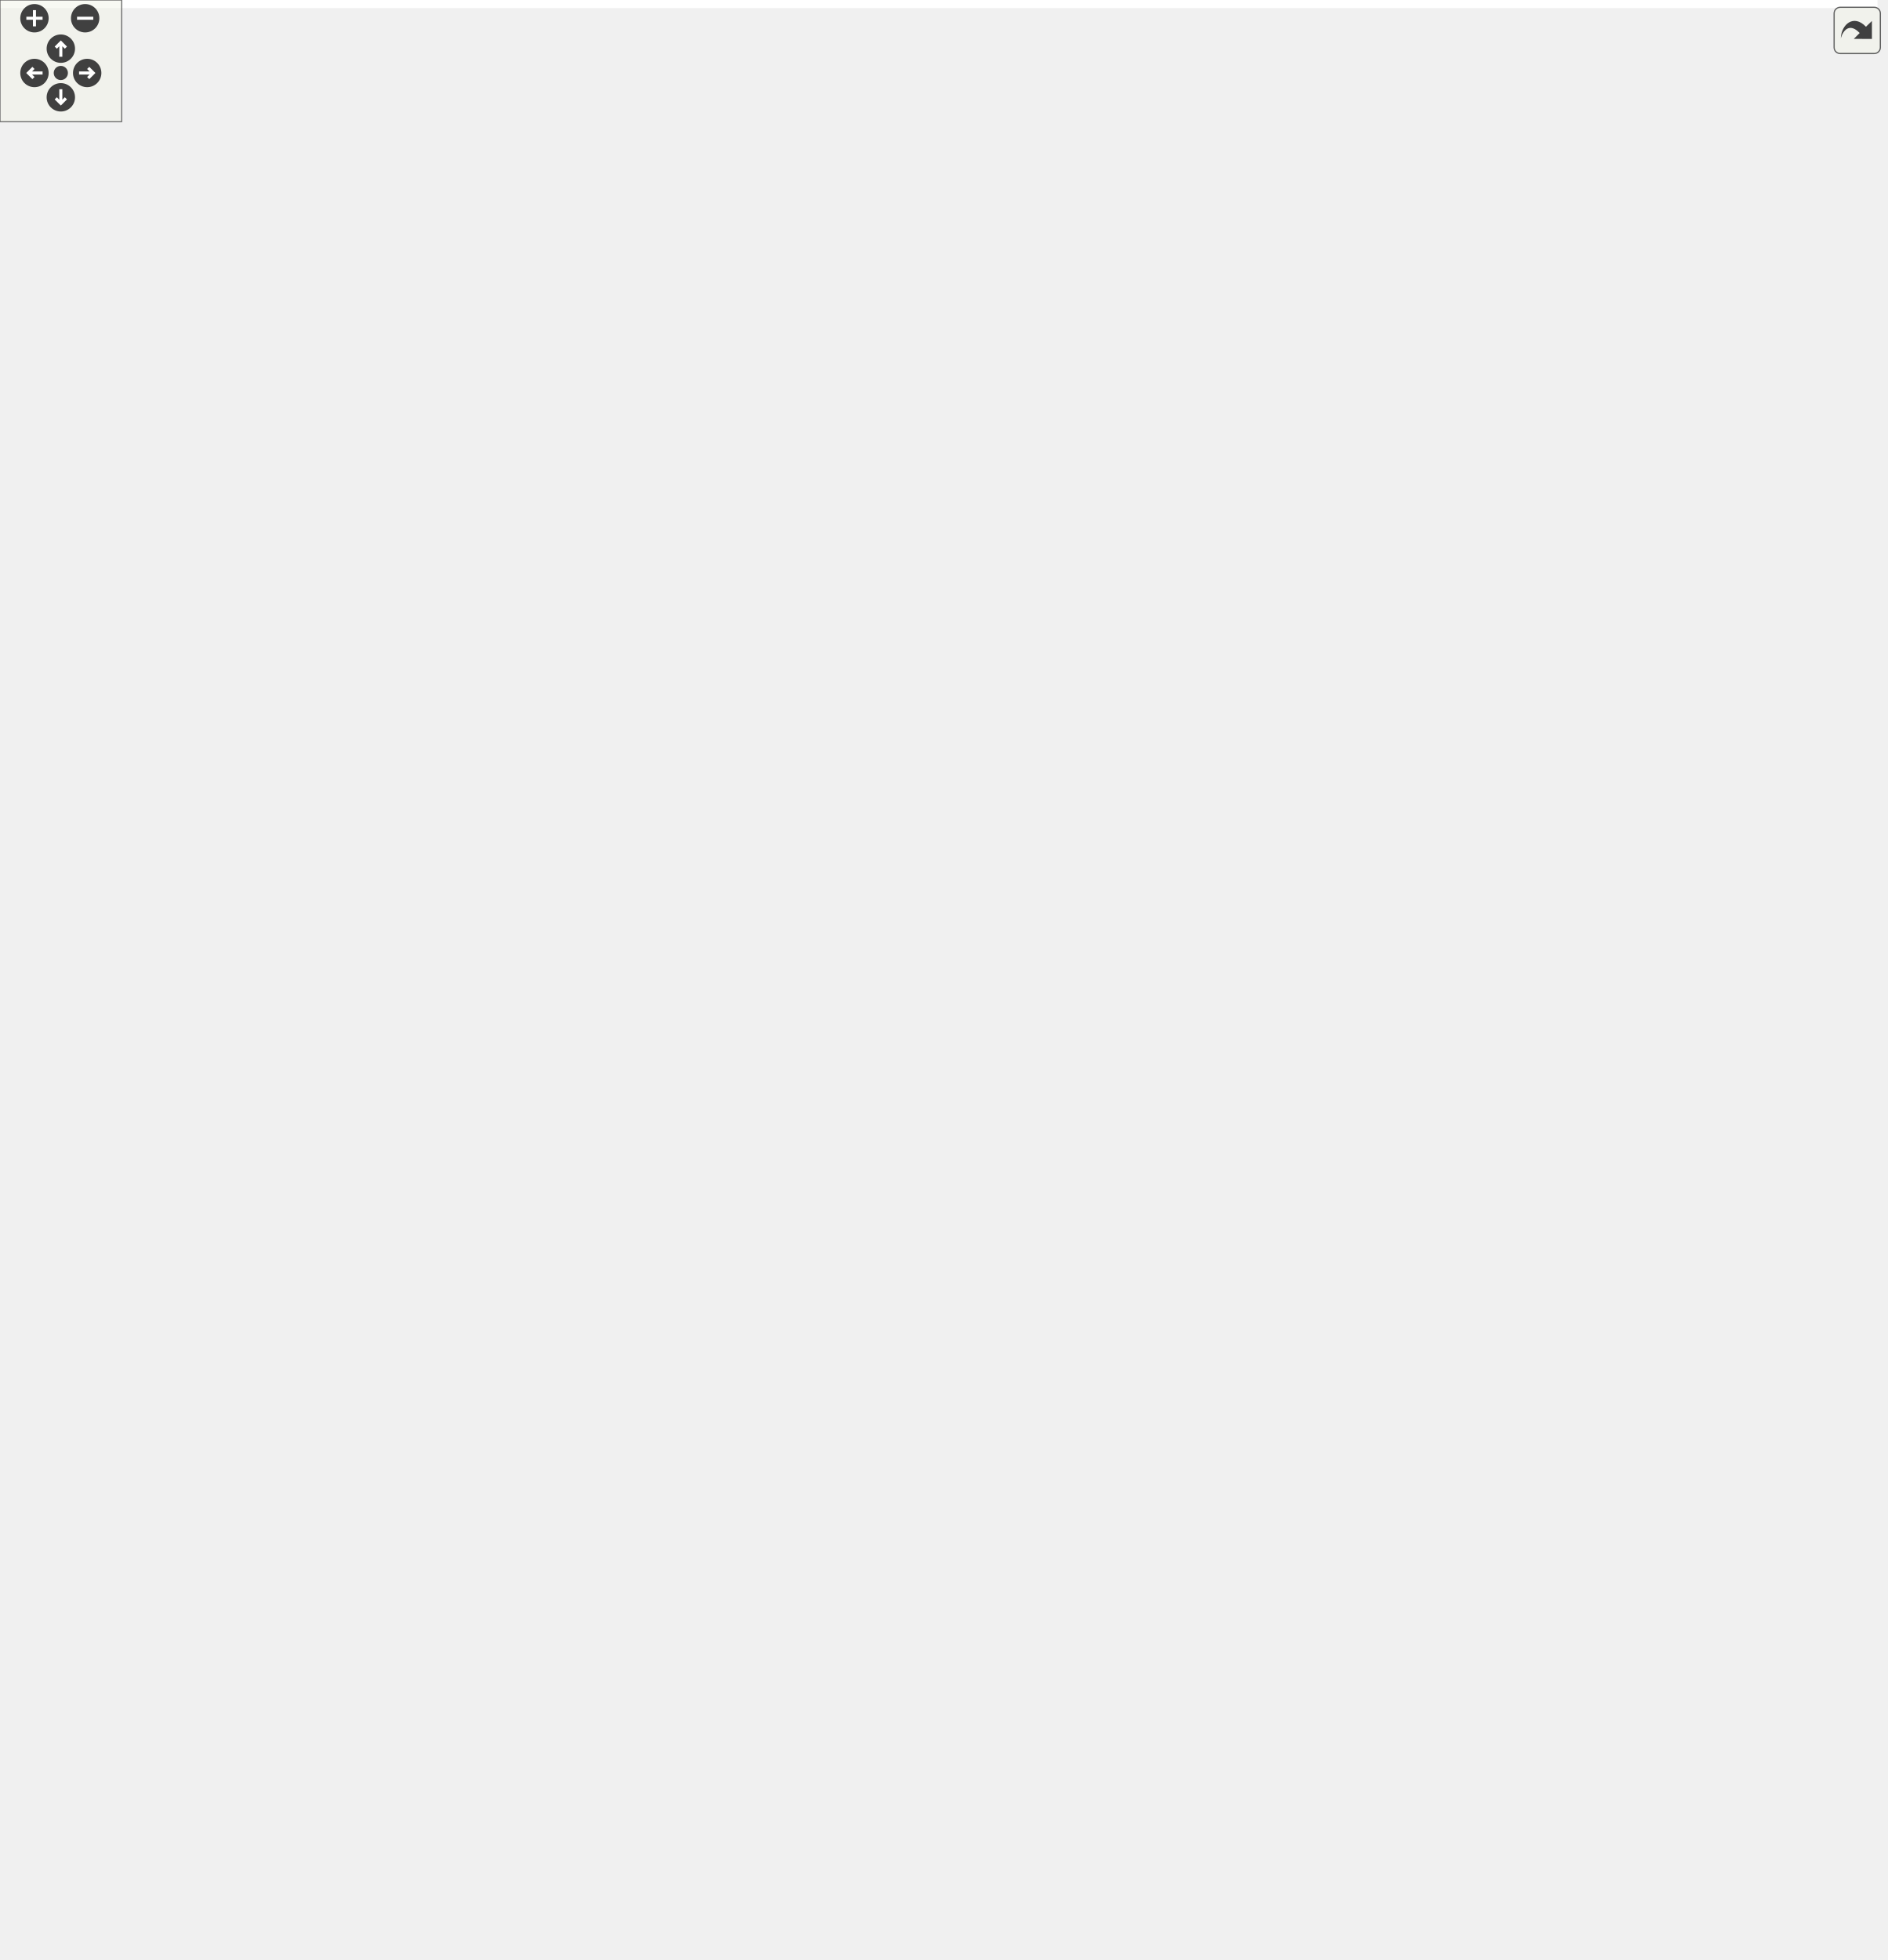
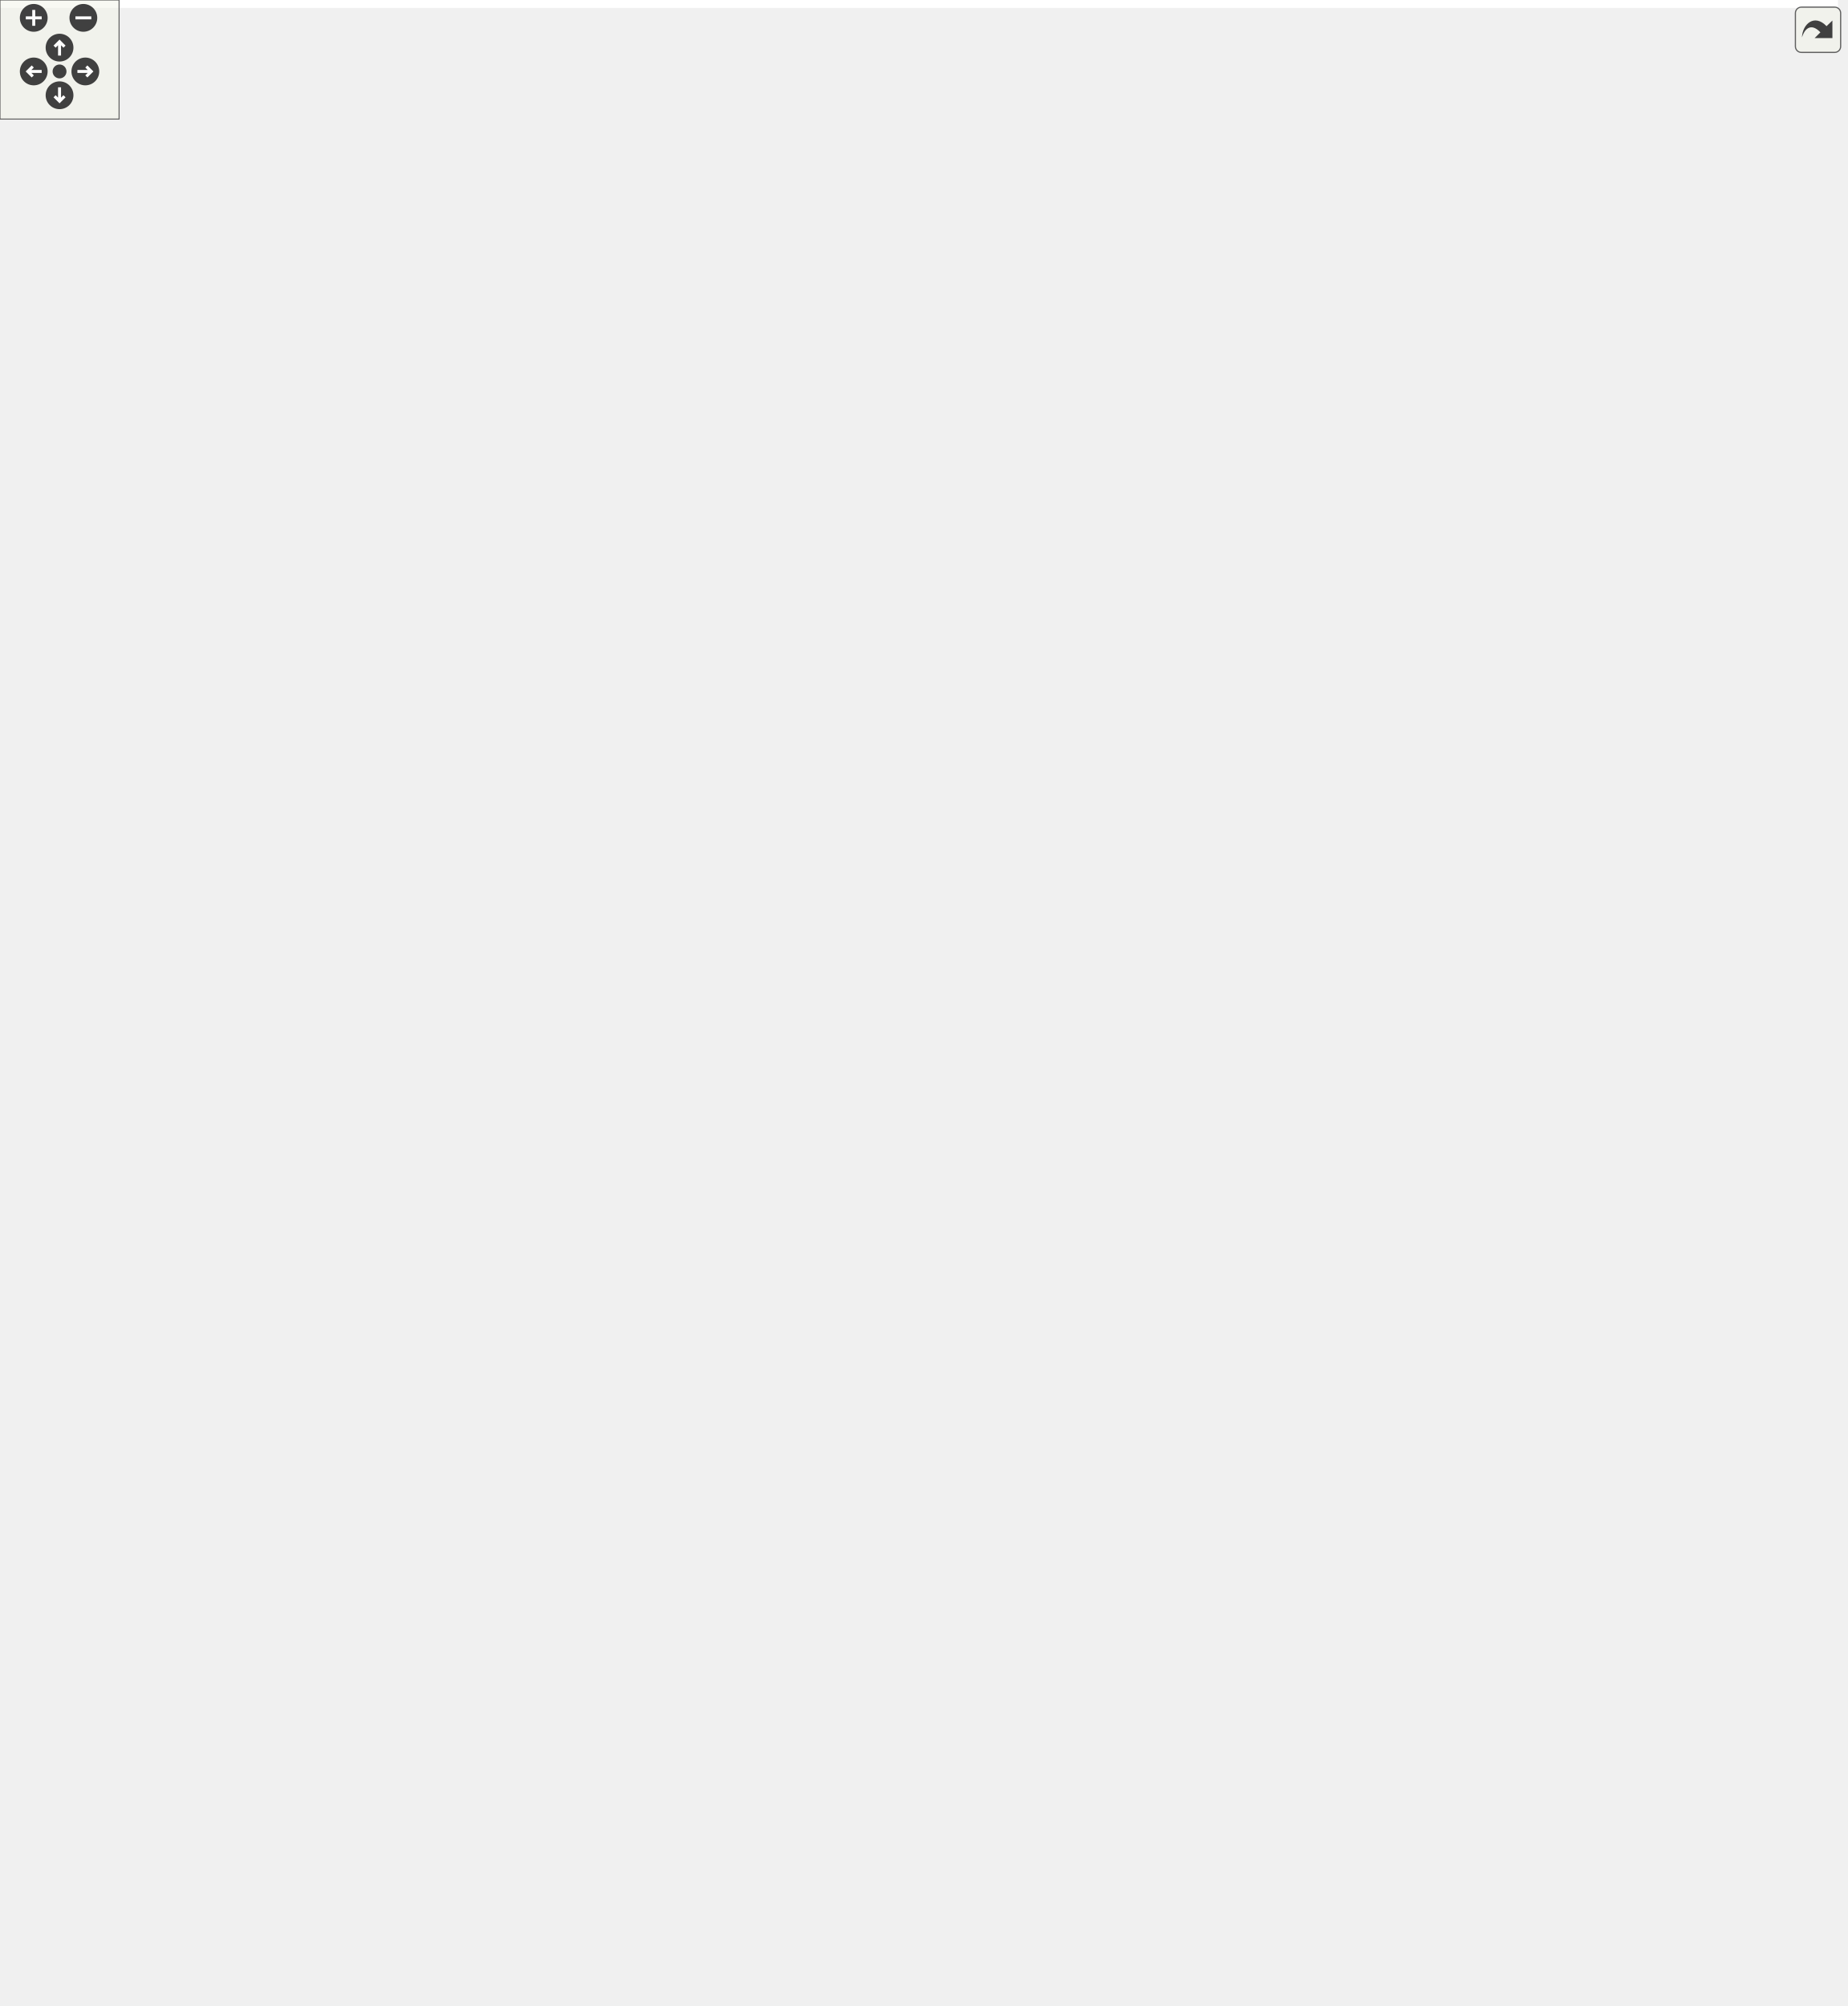
<svg xmlns="http://www.w3.org/2000/svg" xmlns:xlink="http://www.w3.org/1999/xlink" id="main" version="1.1" xml:space="preserve">
  <style type="text/css">
.edge:hover path { stroke: red; }
.edge:hover polygon { stroke: red; fill: red; }
</style>
  <defs>
    <circle id="rim" cx="0" cy="0" r="7" />
    <circle id="rim2" cx="0" cy="0" r="3.5" />
    <g id="zoomPlus">
      <use xlink:href="#rim" fill="#404040">
        <set attributeName="fill" to="#808080" begin="zoomplus.mouseover" end="zoomplus.mouseout" />
      </use>
      <path d="M-4,0h8M0,-4v8" fill="none" stroke="white" stroke-width="1.5" pointer-events="none" />
    </g>
    <g id="zoomMin">
      <use xlink:href="#rim" fill="#404040">
        <set attributeName="fill" to="#808080" begin="zoomminus.mouseover" end="zoomminus.mouseout" />
      </use>
      <path d="M-4,0h8" fill="none" stroke="white" stroke-width="1.5" pointer-events="none" />
    </g>
    <g id="dirArrow">
      <path fill="none" stroke="white" stroke-width="1.5" d="M0,-3.0v7 M-2.5,-0.5L0,-3.0L2.5,-0.5" />
    </g>
    <g id="resetDef">
      <use xlink:href="#rim2" fill="#404040">
        <set attributeName="fill" to="#808080" begin="reset.mouseover" end="reset.mouseout" />
      </use>
    </g>
  </defs>
  <svg id="graph" class="graph">
    <g id="viewport">
-       <polygon fill="white" stroke="transparent" points="-4,4 -4,-906 926,-906 926,4 -4,4" />
+       <polygon fill="white" stroke="transparent" points="-4,4 -4,-950 926,-950 926,4 -4,4" />
      <g id="node1" class="node">
        <g id="a_node1">
          <a xlink:title=" ">
-             <polygon fill="#bfbfbf" stroke="black" points="385,-221.5 385,-366.5 537,-366.5 537,-221.5 385,-221.5" />
-             <text text-anchor="middle" x="461" y="-354.5" font-family="Helvetica,sans-Serif" font-size="10.00">pocketmine\block\Crops</text>
-             <polyline fill="none" stroke="black" points="385,-347.5 537,-347.5 " />
-             <text text-anchor="start" x="393" y="-335.5" font-family="Helvetica,sans-Serif" font-size="10.00">+ MAX_AGE</text>
-             <text text-anchor="start" x="393" y="-324.5" font-family="Helvetica,sans-Serif" font-size="10.00"># $age</text>
-             <polyline fill="none" stroke="black" points="385,-317.5 537,-317.5 " />
-             <text text-anchor="start" x="393" y="-305.5" font-family="Helvetica,sans-Serif" font-size="10.00">+ getAge()</text>
-             <text text-anchor="start" x="393" y="-294.5" font-family="Helvetica,sans-Serif" font-size="10.00">+ onInteract()</text>
-             <text text-anchor="start" x="393" y="-283.5" font-family="Helvetica,sans-Serif" font-size="10.00">+ onNearbyBlockChange()</text>
-             <text text-anchor="start" x="393" y="-272.5" font-family="Helvetica,sans-Serif" font-size="10.00">+ onRandomTick()</text>
-             <text text-anchor="start" x="393" y="-261.5" font-family="Helvetica,sans-Serif" font-size="10.00">+ place()</text>
-             <text text-anchor="start" x="393" y="-250.5" font-family="Helvetica,sans-Serif" font-size="10.00">+ setAge()</text>
-             <text text-anchor="start" x="393" y="-239.5" font-family="Helvetica,sans-Serif" font-size="10.00">+ ticksRandomly()</text>
-             <text text-anchor="start" x="393" y="-228.5" font-family="Helvetica,sans-Serif" font-size="10.00"># describeBlockOnlyState()</text>
+             <polygon fill="#bfbfbf" stroke="black" points="385,-265.5 385,-410.5 537,-410.5 537,-265.5 385,-265.5" />
+             <text text-anchor="middle" x="461" y="-398.5" font-family="Helvetica,sans-Serif" font-size="10.00">pocketmine\block\Crops</text>
+             <polyline fill="none" stroke="black" points="385,-391.5 537,-391.5 " />
+             <text text-anchor="start" x="393" y="-379.5" font-family="Helvetica,sans-Serif" font-size="10.00">+ MAX_AGE</text>
+             <text text-anchor="start" x="393" y="-368.5" font-family="Helvetica,sans-Serif" font-size="10.00"># $age</text>
+             <polyline fill="none" stroke="black" points="385,-361.5 537,-361.5 " />
+             <text text-anchor="start" x="393" y="-349.5" font-family="Helvetica,sans-Serif" font-size="10.00">+ getAge()</text>
+             <text text-anchor="start" x="393" y="-338.5" font-family="Helvetica,sans-Serif" font-size="10.00">+ onInteract()</text>
+             <text text-anchor="start" x="393" y="-327.5" font-family="Helvetica,sans-Serif" font-size="10.00">+ onNearbyBlockChange()</text>
+             <text text-anchor="start" x="393" y="-316.5" font-family="Helvetica,sans-Serif" font-size="10.00">+ onRandomTick()</text>
+             <text text-anchor="start" x="393" y="-305.5" font-family="Helvetica,sans-Serif" font-size="10.00">+ place()</text>
+             <text text-anchor="start" x="393" y="-294.5" font-family="Helvetica,sans-Serif" font-size="10.00">+ setAge()</text>
+             <text text-anchor="start" x="393" y="-283.5" font-family="Helvetica,sans-Serif" font-size="10.00">+ ticksRandomly()</text>
+             <text text-anchor="start" x="393" y="-272.5" font-family="Helvetica,sans-Serif" font-size="10.00"># describeBlockOnlyState()</text>
          </a>
        </g>
      </g>
      <g id="node5" class="node">
        <g id="a_node5">
          <a xlink:href="../../d7/da3/classpocketmine_1_1block_1_1_beetroot.html" target="_top" xlink:title=" ">
-             <polygon fill="white" stroke="#bfbfbf" points="0,-111 0,-179 170,-179 170,-111 0,-111" />
-             <text text-anchor="middle" x="85" y="-167" font-family="Helvetica,sans-Serif" font-size="10.00">pocketmine\block\Beetroot</text>
-             <polyline fill="none" stroke="#bfbfbf" points="0,-160 170,-160 " />
-             <text text-anchor="middle" x="85" y="-148" font-family="Helvetica,sans-Serif" font-size="10.00"> </text>
-             <polyline fill="none" stroke="#bfbfbf" points="0,-141 170,-141 " />
-             <text text-anchor="start" x="8" y="-129" font-family="Helvetica,sans-Serif" font-size="10.00">+ asItem()</text>
-             <text text-anchor="start" x="8" y="-118" font-family="Helvetica,sans-Serif" font-size="10.00">+ getDropsForCompatibleTool()</text>
+             <polygon fill="white" stroke="#bfbfbf" points="0,-133 0,-201 170,-201 170,-133 0,-133" />
+             <text text-anchor="middle" x="85" y="-189" font-family="Helvetica,sans-Serif" font-size="10.00">pocketmine\block\Beetroot</text>
+             <polyline fill="none" stroke="#bfbfbf" points="0,-182 170,-182 " />
+             <text text-anchor="middle" x="85" y="-170" font-family="Helvetica,sans-Serif" font-size="10.00"> </text>
+             <polyline fill="none" stroke="#bfbfbf" points="0,-163 170,-163 " />
+             <text text-anchor="start" x="8" y="-151" font-family="Helvetica,sans-Serif" font-size="10.00">+ asItem()</text>
+             <text text-anchor="start" x="8" y="-140" font-family="Helvetica,sans-Serif" font-size="10.00">+ getDropsForCompatibleTool()</text>
          </a>
        </g>
      </g>
      <g id="edge4" class="edge">
-         <path fill="none" stroke="midnightblue" d="M375.25,-260.86C319.24,-239.7 244.6,-211.16 179,-185 174.16,-183.07 169.18,-181.07 164.17,-179.03" />
-         <polygon fill="none" stroke="midnightblue" points="374.18,-264.2 384.78,-264.46 376.66,-257.65 374.18,-264.2" />
+         <path fill="none" stroke="midnightblue" d="M375.25,-309.42C318.3,-289.85 242.6,-261.36 179,-229 163.05,-220.88 146.42,-210.72 131.67,-201.03" />
+         <polygon fill="none" stroke="midnightblue" points="374.34,-312.81 384.94,-312.73 376.6,-306.19 374.34,-312.81" />
      </g>
      <g id="node6" class="node">
        <g id="a_node6">
          <a xlink:href="../../da/dd7/classpocketmine_1_1block_1_1_carrot.html" target="_top" xlink:title=" ">
-             <polygon fill="white" stroke="#bfbfbf" points="188,-111 188,-179 358,-179 358,-111 188,-111" />
-             <text text-anchor="middle" x="273" y="-167" font-family="Helvetica,sans-Serif" font-size="10.00">pocketmine\block\Carrot</text>
-             <polyline fill="none" stroke="#bfbfbf" points="188,-160 358,-160 " />
-             <text text-anchor="middle" x="273" y="-148" font-family="Helvetica,sans-Serif" font-size="10.00"> </text>
-             <polyline fill="none" stroke="#bfbfbf" points="188,-141 358,-141 " />
-             <text text-anchor="start" x="196" y="-129" font-family="Helvetica,sans-Serif" font-size="10.00">+ asItem()</text>
-             <text text-anchor="start" x="196" y="-118" font-family="Helvetica,sans-Serif" font-size="10.00">+ getDropsForCompatibleTool()</text>
+             <polygon fill="white" stroke="#bfbfbf" points="188,-133 188,-201 358,-201 358,-133 188,-133" />
+             <text text-anchor="middle" x="273" y="-189" font-family="Helvetica,sans-Serif" font-size="10.00">pocketmine\block\Carrot</text>
+             <polyline fill="none" stroke="#bfbfbf" points="188,-182 358,-182 " />
+             <text text-anchor="middle" x="273" y="-170" font-family="Helvetica,sans-Serif" font-size="10.00"> </text>
+             <polyline fill="none" stroke="#bfbfbf" points="188,-163 358,-163 " />
+             <text text-anchor="start" x="196" y="-151" font-family="Helvetica,sans-Serif" font-size="10.00">+ asItem()</text>
+             <text text-anchor="start" x="196" y="-140" font-family="Helvetica,sans-Serif" font-size="10.00">+ getDropsForCompatibleTool()</text>
          </a>
        </g>
      </g>
      <g id="edge5" class="edge">
-         <path fill="none" stroke="midnightblue" d="M376.69,-227.08C355.42,-210.45 333.48,-193.29 315.29,-179.07" />
-         <polygon fill="none" stroke="midnightblue" points="374.77,-230.02 384.8,-233.42 379.08,-224.5 374.77,-230.02" />
+         <path fill="none" stroke="midnightblue" d="M377.18,-261.66C353.6,-240.45 329.15,-218.47 309.86,-201.14" />
+         <polygon fill="none" stroke="midnightblue" points="375.03,-264.42 384.8,-268.5 379.71,-259.22 375.03,-264.42" />
      </g>
      <g id="node7" class="node">
        <g id="a_node7">
          <a xlink:href="../../d4/d42/classpocketmine_1_1block_1_1_potato.html" target="_top" xlink:title=" ">
-             <polygon fill="white" stroke="#bfbfbf" points="376,-111 376,-179 546,-179 546,-111 376,-111" />
-             <text text-anchor="middle" x="461" y="-167" font-family="Helvetica,sans-Serif" font-size="10.00">pocketmine\block\Potato</text>
-             <polyline fill="none" stroke="#bfbfbf" points="376,-160 546,-160 " />
-             <text text-anchor="middle" x="461" y="-148" font-family="Helvetica,sans-Serif" font-size="10.00"> </text>
-             <polyline fill="none" stroke="#bfbfbf" points="376,-141 546,-141 " />
-             <text text-anchor="start" x="384" y="-129" font-family="Helvetica,sans-Serif" font-size="10.00">+ asItem()</text>
-             <text text-anchor="start" x="384" y="-118" font-family="Helvetica,sans-Serif" font-size="10.00">+ getDropsForCompatibleTool()</text>
+             <polygon fill="white" stroke="#bfbfbf" points="376,-133 376,-201 546,-201 546,-133 376,-133" />
+             <text text-anchor="middle" x="461" y="-189" font-family="Helvetica,sans-Serif" font-size="10.00">pocketmine\block\Potato</text>
+             <polyline fill="none" stroke="#bfbfbf" points="376,-182 546,-182 " />
+             <text text-anchor="middle" x="461" y="-170" font-family="Helvetica,sans-Serif" font-size="10.00"> </text>
+             <polyline fill="none" stroke="#bfbfbf" points="376,-163 546,-163 " />
+             <text text-anchor="start" x="384" y="-151" font-family="Helvetica,sans-Serif" font-size="10.00">+ asItem()</text>
+             <text text-anchor="start" x="384" y="-140" font-family="Helvetica,sans-Serif" font-size="10.00">+ getDropsForCompatibleTool()</text>
          </a>
        </g>
      </g>
      <g id="edge6" class="edge">
-         <path fill="none" stroke="midnightblue" d="M461,-210.89C461,-199.68 461,-188.75 461,-179.14" />
-         <polygon fill="none" stroke="midnightblue" points="457.5,-211.22 461,-221.22 464.5,-211.22 457.5,-211.22" />
+         <path fill="none" stroke="midnightblue" d="M461,-255.07C461,-235.97 461,-216.69 461,-201.15" />
+         <polygon fill="none" stroke="midnightblue" points="457.5,-255.33 461,-265.33 464.5,-255.33 457.5,-255.33" />
      </g>
      <g id="node8" class="node">
        <g id="a_node8">
          <a xlink:href="../../dc/d0c/classpocketmine_1_1block_1_1_stem.html" target="_top" xlink:title=" ">
-             <polygon fill="white" stroke="#bfbfbf" points="564,-105.5 564,-184.5 734,-184.5 734,-105.5 564,-105.5" />
-             <text text-anchor="middle" x="649" y="-172.5" font-family="Helvetica,sans-Serif" font-size="10.00">pocketmine\block\Stem</text>
-             <polyline fill="none" stroke="#bfbfbf" points="564,-165.5 734,-165.5 " />
-             <text text-anchor="middle" x="649" y="-153.5" font-family="Helvetica,sans-Serif" font-size="10.00"> </text>
-             <polyline fill="none" stroke="#bfbfbf" points="564,-146.5 734,-146.5 " />
-             <text text-anchor="start" x="572" y="-134.5" font-family="Helvetica,sans-Serif" font-size="10.00">+ getDropsForCompatibleTool()</text>
-             <text text-anchor="start" x="572" y="-123.5" font-family="Helvetica,sans-Serif" font-size="10.00">+ onRandomTick()</text>
+             <polygon fill="white" stroke="#bfbfbf" points="564,-105.5 564,-228.5 734,-228.5 734,-105.5 564,-105.5" />
+             <text text-anchor="middle" x="649" y="-216.5" font-family="Helvetica,sans-Serif" font-size="10.00">pocketmine\block\Stem</text>
+             <polyline fill="none" stroke="#bfbfbf" points="564,-209.5 734,-209.5 " />
+             <text text-anchor="start" x="572" y="-197.5" font-family="Helvetica,sans-Serif" font-size="10.00"># $facing</text>
+             <polyline fill="none" stroke="#bfbfbf" points="564,-190.5 734,-190.5 " />
+             <text text-anchor="start" x="572" y="-178.5" font-family="Helvetica,sans-Serif" font-size="10.00">+ getDropsForCompatibleTool()</text>
+             <text text-anchor="start" x="572" y="-167.5" font-family="Helvetica,sans-Serif" font-size="10.00">+ getFacing()</text>
+             <text text-anchor="start" x="572" y="-156.5" font-family="Helvetica,sans-Serif" font-size="10.00">+ onNearbyBlockChange()</text>
+             <text text-anchor="start" x="572" y="-145.5" font-family="Helvetica,sans-Serif" font-size="10.00">+ onRandomTick()</text>
+             <text text-anchor="start" x="572" y="-134.5" font-family="Helvetica,sans-Serif" font-size="10.00">+ setFacing()</text>
+             <text text-anchor="start" x="572" y="-123.5" font-family="Helvetica,sans-Serif" font-size="10.00"># describeBlockOnlyState()</text>
            <text text-anchor="start" x="572" y="-112.5" font-family="Helvetica,sans-Serif" font-size="10.00"># getPlant()</text>
          </a>
        </g>
      </g>
      <g id="edge7" class="edge">
-         <path fill="none" stroke="midnightblue" d="M545.15,-227.2C563.79,-212.63 582.96,-197.64 599.67,-184.57" />
-         <polygon fill="none" stroke="midnightblue" points="542.92,-224.5 537.2,-233.42 547.23,-230.02 542.92,-224.5" />
+         <path fill="none" stroke="midnightblue" d="M544.8,-261.67C557.07,-250.64 569.58,-239.4 581.47,-228.71" />
+         <polygon fill="none" stroke="midnightblue" points="542.29,-259.22 537.2,-268.5 546.97,-264.42 542.29,-259.22" />
      </g>
      <g id="node11" class="node">
        <g id="a_node11">
          <a xlink:href="../../d5/d7b/classpocketmine_1_1block_1_1_wheat.html" target="_top" xlink:title=" ">
-             <polygon fill="white" stroke="#bfbfbf" points="752,-111 752,-179 922,-179 922,-111 752,-111" />
-             <text text-anchor="middle" x="837" y="-167" font-family="Helvetica,sans-Serif" font-size="10.00">pocketmine\block\Wheat</text>
-             <polyline fill="none" stroke="#bfbfbf" points="752,-160 922,-160 " />
-             <text text-anchor="middle" x="837" y="-148" font-family="Helvetica,sans-Serif" font-size="10.00"> </text>
-             <polyline fill="none" stroke="#bfbfbf" points="752,-141 922,-141 " />
-             <text text-anchor="start" x="760" y="-129" font-family="Helvetica,sans-Serif" font-size="10.00">+ asItem()</text>
-             <text text-anchor="start" x="760" y="-118" font-family="Helvetica,sans-Serif" font-size="10.00">+ getDropsForCompatibleTool()</text>
+             <polygon fill="white" stroke="#bfbfbf" points="752,-133 752,-201 922,-201 922,-133 752,-133" />
+             <text text-anchor="middle" x="837" y="-189" font-family="Helvetica,sans-Serif" font-size="10.00">pocketmine\block\Wheat</text>
+             <polyline fill="none" stroke="#bfbfbf" points="752,-182 922,-182 " />
+             <text text-anchor="middle" x="837" y="-170" font-family="Helvetica,sans-Serif" font-size="10.00"> </text>
+             <polyline fill="none" stroke="#bfbfbf" points="752,-163 922,-163 " />
+             <text text-anchor="start" x="760" y="-151" font-family="Helvetica,sans-Serif" font-size="10.00">+ asItem()</text>
+             <text text-anchor="start" x="760" y="-140" font-family="Helvetica,sans-Serif" font-size="10.00">+ getDropsForCompatibleTool()</text>
          </a>
        </g>
      </g>
      <g id="edge10" class="edge">
-         <path fill="none" stroke="midnightblue" d="M546.75,-260.86C602.76,-239.7 677.4,-211.16 743,-185 747.84,-183.07 752.82,-181.07 757.83,-179.03" />
-         <polygon fill="none" stroke="midnightblue" points="545.34,-257.65 537.22,-264.46 547.82,-264.2 545.34,-257.65" />
+         <path fill="none" stroke="midnightblue" d="M546.75,-309.42C603.7,-289.85 679.4,-261.36 743,-229 758.95,-220.88 775.58,-210.72 790.33,-201.03" />
+         <polygon fill="none" stroke="midnightblue" points="545.4,-306.19 537.06,-312.73 547.66,-312.81 545.4,-306.19" />
      </g>
      <g id="node2" class="node">
        <g id="a_node2">
          <a xlink:href="../../d3/d1e/classpocketmine_1_1block_1_1_flowable.html" target="_top" xlink:title=" ">
-             <polygon fill="white" stroke="black" points="380.5,-403.5 380.5,-493.5 541.5,-493.5 541.5,-403.5 380.5,-403.5" />
-             <text text-anchor="middle" x="461" y="-481.5" font-family="Helvetica,sans-Serif" font-size="10.00">pocketmine\block\Flowable</text>
-             <polyline fill="none" stroke="black" points="380.5,-474.5 541.5,-474.5 " />
-             <text text-anchor="middle" x="461" y="-462.5" font-family="Helvetica,sans-Serif" font-size="10.00"> </text>
-             <polyline fill="none" stroke="black" points="380.5,-455.5 541.5,-455.5 " />
-             <text text-anchor="start" x="388.5" y="-443.5" font-family="Helvetica,sans-Serif" font-size="10.00">+ canBeFlowedInto()</text>
-             <text text-anchor="start" x="388.5" y="-432.5" font-family="Helvetica,sans-Serif" font-size="10.00">+ getSupportType()</text>
-             <text text-anchor="start" x="388.5" y="-421.5" font-family="Helvetica,sans-Serif" font-size="10.00">+ isSolid()</text>
-             <text text-anchor="start" x="388.5" y="-410.5" font-family="Helvetica,sans-Serif" font-size="10.00"># recalculateCollisionBoxes()</text>
+             <polygon fill="white" stroke="black" points="380.5,-447.5 380.5,-537.5 541.5,-537.5 541.5,-447.5 380.5,-447.5" />
+             <text text-anchor="middle" x="461" y="-525.5" font-family="Helvetica,sans-Serif" font-size="10.00">pocketmine\block\Flowable</text>
+             <polyline fill="none" stroke="black" points="380.5,-518.5 541.5,-518.5 " />
+             <text text-anchor="middle" x="461" y="-506.5" font-family="Helvetica,sans-Serif" font-size="10.00"> </text>
+             <polyline fill="none" stroke="black" points="380.5,-499.5 541.5,-499.5 " />
+             <text text-anchor="start" x="388.5" y="-487.5" font-family="Helvetica,sans-Serif" font-size="10.00">+ canBeFlowedInto()</text>
+             <text text-anchor="start" x="388.5" y="-476.5" font-family="Helvetica,sans-Serif" font-size="10.00">+ getSupportType()</text>
+             <text text-anchor="start" x="388.5" y="-465.5" font-family="Helvetica,sans-Serif" font-size="10.00">+ isSolid()</text>
+             <text text-anchor="start" x="388.5" y="-454.5" font-family="Helvetica,sans-Serif" font-size="10.00"># recalculateCollisionBoxes()</text>
          </a>
        </g>
      </g>
      <g id="edge1" class="edge">
-         <path fill="none" stroke="midnightblue" d="M461,-393.13C461,-384.53 461,-375.52 461,-366.59" />
-         <polygon fill="none" stroke="midnightblue" points="457.5,-393.39 461,-403.39 464.5,-393.39 457.5,-393.39" />
+         <path fill="none" stroke="midnightblue" d="M461,-437.13C461,-428.53 461,-419.52 461,-410.59" />
+         <polygon fill="none" stroke="midnightblue" points="457.5,-437.39 461,-447.39 464.5,-437.39 457.5,-437.39" />
      </g>
      <g id="node3" class="node">
        <g id="a_node3">
          <a xlink:href="../../d5/d1b/classpocketmine_1_1block_1_1_transparent.html" target="_top" xlink:title=" ">
-             <polygon fill="white" stroke="black" points="379.5,-530.5 379.5,-587.5 542.5,-587.5 542.5,-530.5 379.5,-530.5" />
-             <text text-anchor="middle" x="461" y="-575.5" font-family="Helvetica,sans-Serif" font-size="10.00">pocketmine\block\Transparent</text>
-             <polyline fill="none" stroke="black" points="379.5,-568.5 542.5,-568.5 " />
-             <text text-anchor="middle" x="461" y="-556.5" font-family="Helvetica,sans-Serif" font-size="10.00"> </text>
-             <polyline fill="none" stroke="black" points="379.5,-549.5 542.5,-549.5 " />
-             <text text-anchor="start" x="387.5" y="-537.5" font-family="Helvetica,sans-Serif" font-size="10.00">+ isTransparent()</text>
+             <polygon fill="white" stroke="black" points="379.5,-574.5 379.5,-631.5 542.5,-631.5 542.5,-574.5 379.5,-574.5" />
+             <text text-anchor="middle" x="461" y="-619.5" font-family="Helvetica,sans-Serif" font-size="10.00">pocketmine\block\Transparent</text>
+             <polyline fill="none" stroke="black" points="379.5,-612.5 542.5,-612.5 " />
+             <text text-anchor="middle" x="461" y="-600.5" font-family="Helvetica,sans-Serif" font-size="10.00"> </text>
+             <polyline fill="none" stroke="black" points="379.5,-593.5 542.5,-593.5 " />
+             <text text-anchor="start" x="387.5" y="-581.5" font-family="Helvetica,sans-Serif" font-size="10.00">+ isTransparent()</text>
          </a>
        </g>
      </g>
      <g id="edge2" class="edge">
-         <path fill="none" stroke="midnightblue" d="M461,-520.21C461,-511.61 461,-502.39 461,-493.55" />
-         <polygon fill="none" stroke="midnightblue" points="457.5,-520.34 461,-530.34 464.5,-520.34 457.5,-520.34" />
+         <path fill="none" stroke="midnightblue" d="M461,-564.21C461,-555.61 461,-546.39 461,-537.55" />
+         <polygon fill="none" stroke="midnightblue" points="457.5,-564.34 461,-574.34 464.5,-564.34 457.5,-564.34" />
      </g>
      <g id="node4" class="node">
        <g id="a_node4">
          <a xlink:href="../../d7/d27/classpocketmine_1_1block_1_1_block.html" target="_top" xlink:title=" ">
-             <polygon fill="white" stroke="#bfbfbf" points="373,-624.5 373,-901.5 549,-901.5 549,-624.5 373,-624.5" />
-             <text text-anchor="middle" x="461" y="-889.5" font-family="Helvetica,sans-Serif" font-size="10.00">pocketmine\block\Block</text>
-             <polyline fill="none" stroke="#bfbfbf" points="373,-882.5 549,-882.5 " />
-             <text text-anchor="start" x="381" y="-870.5" font-family="Helvetica,sans-Serif" font-size="10.00">+ EMPTY_STATE_ID</text>
-             <text text-anchor="start" x="381" y="-859.5" font-family="Helvetica,sans-Serif" font-size="10.00">+ INTERNAL_STATE_DATA_BITS</text>
-             <text text-anchor="start" x="381" y="-848.5" font-family="Helvetica,sans-Serif" font-size="10.00">+ INTERNAL_STATE_DATA_MASK</text>
-             <text text-anchor="start" x="381" y="-837.5" font-family="Helvetica,sans-Serif" font-size="10.00"># $collisionBoxes</text>
-             <text text-anchor="start" x="381" y="-826.5" font-family="Helvetica,sans-Serif" font-size="10.00"># $fallbackName</text>
-             <text text-anchor="start" x="381" y="-815.5" font-family="Helvetica,sans-Serif" font-size="10.00"># $idInfo</text>
-             <text text-anchor="start" x="381" y="-804.5" font-family="Helvetica,sans-Serif" font-size="10.00"># $position</text>
-             <text text-anchor="start" x="381" y="-793.5" font-family="Helvetica,sans-Serif" font-size="10.00"># $typeInfo</text>
-             <polyline fill="none" stroke="#bfbfbf" points="373,-786.5 549,-786.5 " />
-             <text text-anchor="start" x="381" y="-774.5" font-family="Helvetica,sans-Serif" font-size="10.00">+ __construct()</text>
-             <text text-anchor="start" x="381" y="-763.5" font-family="Helvetica,sans-Serif" font-size="10.00">+ __clone()</text>
-             <text text-anchor="start" x="381" y="-752.5" font-family="Helvetica,sans-Serif" font-size="10.00">+ __toString()</text>
-             <text text-anchor="start" x="381" y="-741.5" font-family="Helvetica,sans-Serif" font-size="10.00">+ addVelocityToEntity()</text>
-             <text text-anchor="start" x="381" y="-730.5" font-family="Helvetica,sans-Serif" font-size="10.00">+ asItem()</text>
-             <text text-anchor="start" x="381" y="-719.5" font-family="Helvetica,sans-Serif" font-size="10.00">+ blocksDirectSkyLight()</text>
-             <text text-anchor="start" x="381" y="-708.5" font-family="Helvetica,sans-Serif" font-size="10.00">+ burnsForever()</text>
-             <text text-anchor="start" x="381" y="-697.5" font-family="Helvetica,sans-Serif" font-size="10.00">+ calculateIntercept()</text>
-             <text text-anchor="start" x="381" y="-686.5" font-family="Helvetica,sans-Serif" font-size="10.00">+ canBeFlowedInto()</text>
-             <text text-anchor="start" x="381" y="-675.5" font-family="Helvetica,sans-Serif" font-size="10.00">+ canBePlaced()</text>
-             <text text-anchor="start" x="381" y="-664.5" font-family="Helvetica,sans-Serif" font-size="10.00">and 59 more...</text>
-             <text text-anchor="start" x="381" y="-653.5" font-family="Helvetica,sans-Serif" font-size="10.00"># describeBlockOnlyState()</text>
-             <text text-anchor="start" x="381" y="-642.5" font-family="Helvetica,sans-Serif" font-size="10.00"># getXpDropAmount()</text>
-             <text text-anchor="start" x="381" y="-631.5" font-family="Helvetica,sans-Serif" font-size="10.00"># recalculateCollisionBoxes()</text>
+             <polygon fill="white" stroke="#bfbfbf" points="373,-668.5 373,-945.5 549,-945.5 549,-668.5 373,-668.5" />
+             <text text-anchor="middle" x="461" y="-933.5" font-family="Helvetica,sans-Serif" font-size="10.00">pocketmine\block\Block</text>
+             <polyline fill="none" stroke="#bfbfbf" points="373,-926.5 549,-926.5 " />
+             <text text-anchor="start" x="381" y="-914.5" font-family="Helvetica,sans-Serif" font-size="10.00">+ EMPTY_STATE_ID</text>
+             <text text-anchor="start" x="381" y="-903.5" font-family="Helvetica,sans-Serif" font-size="10.00">+ INTERNAL_STATE_DATA_BITS</text>
+             <text text-anchor="start" x="381" y="-892.5" font-family="Helvetica,sans-Serif" font-size="10.00">+ INTERNAL_STATE_DATA_MASK</text>
+             <text text-anchor="start" x="381" y="-881.5" font-family="Helvetica,sans-Serif" font-size="10.00"># $collisionBoxes</text>
+             <text text-anchor="start" x="381" y="-870.5" font-family="Helvetica,sans-Serif" font-size="10.00"># $fallbackName</text>
+             <text text-anchor="start" x="381" y="-859.5" font-family="Helvetica,sans-Serif" font-size="10.00"># $idInfo</text>
+             <text text-anchor="start" x="381" y="-848.5" font-family="Helvetica,sans-Serif" font-size="10.00"># $position</text>
+             <text text-anchor="start" x="381" y="-837.5" font-family="Helvetica,sans-Serif" font-size="10.00"># $typeInfo</text>
+             <polyline fill="none" stroke="#bfbfbf" points="373,-830.5 549,-830.5 " />
+             <text text-anchor="start" x="381" y="-818.5" font-family="Helvetica,sans-Serif" font-size="10.00">+ __construct()</text>
+             <text text-anchor="start" x="381" y="-807.5" font-family="Helvetica,sans-Serif" font-size="10.00">+ __clone()</text>
+             <text text-anchor="start" x="381" y="-796.5" font-family="Helvetica,sans-Serif" font-size="10.00">+ __toString()</text>
+             <text text-anchor="start" x="381" y="-785.5" font-family="Helvetica,sans-Serif" font-size="10.00">+ addVelocityToEntity()</text>
+             <text text-anchor="start" x="381" y="-774.5" font-family="Helvetica,sans-Serif" font-size="10.00">+ asItem()</text>
+             <text text-anchor="start" x="381" y="-763.5" font-family="Helvetica,sans-Serif" font-size="10.00">+ blocksDirectSkyLight()</text>
+             <text text-anchor="start" x="381" y="-752.5" font-family="Helvetica,sans-Serif" font-size="10.00">+ burnsForever()</text>
+             <text text-anchor="start" x="381" y="-741.5" font-family="Helvetica,sans-Serif" font-size="10.00">+ calculateIntercept()</text>
+             <text text-anchor="start" x="381" y="-730.5" font-family="Helvetica,sans-Serif" font-size="10.00">+ canBeFlowedInto()</text>
+             <text text-anchor="start" x="381" y="-719.5" font-family="Helvetica,sans-Serif" font-size="10.00">+ canBePlaced()</text>
+             <text text-anchor="start" x="381" y="-708.5" font-family="Helvetica,sans-Serif" font-size="10.00">and 59 more...</text>
+             <text text-anchor="start" x="381" y="-697.5" font-family="Helvetica,sans-Serif" font-size="10.00"># describeBlockOnlyState()</text>
+             <text text-anchor="start" x="381" y="-686.5" font-family="Helvetica,sans-Serif" font-size="10.00"># getXpDropAmount()</text>
+             <text text-anchor="start" x="381" y="-675.5" font-family="Helvetica,sans-Serif" font-size="10.00"># recalculateCollisionBoxes()</text>
          </a>
        </g>
      </g>
      <g id="edge3" class="edge">
-         <path fill="none" stroke="midnightblue" d="M461,-614.41C461,-604.59 461,-595.52 461,-587.71" />
-         <polygon fill="none" stroke="midnightblue" points="457.5,-614.47 461,-624.47 464.5,-614.47 457.5,-614.47" />
+         <path fill="none" stroke="midnightblue" d="M461,-658.41C461,-648.59 461,-639.52 461,-631.71" />
+         <polygon fill="none" stroke="midnightblue" points="457.5,-658.47 461,-668.47 464.5,-658.47 457.5,-658.47" />
      </g>
      <g id="node9" class="node">
        <g id="a_node9">
          <a xlink:href="../../db/d86/classpocketmine_1_1block_1_1_melon_stem.html" target="_top" xlink:title=" ">
            <polygon fill="white" stroke="#bfbfbf" points="475.5,-0.5 475.5,-68.5 636.5,-68.5 636.5,-0.5 475.5,-0.5" />
            <text text-anchor="middle" x="556" y="-56.5" font-family="Helvetica,sans-Serif" font-size="10.00">pocketmine\block\MelonStem</text>
            <polyline fill="none" stroke="#bfbfbf" points="475.5,-49.5 636.5,-49.5 " />
            <text text-anchor="middle" x="556" y="-37.5" font-family="Helvetica,sans-Serif" font-size="10.00"> </text>
            <polyline fill="none" stroke="#bfbfbf" points="475.5,-30.5 636.5,-30.5 " />
            <text text-anchor="start" x="483.5" y="-18.5" font-family="Helvetica,sans-Serif" font-size="10.00">+ asItem()</text>
            <text text-anchor="start" x="483.5" y="-7.5" font-family="Helvetica,sans-Serif" font-size="10.00"># getPlant()</text>
          </a>
        </g>
      </g>
      <g id="edge8" class="edge">
-         <path fill="none" stroke="midnightblue" d="M609.3,-97.68C600.9,-87.88 592.2,-77.73 584.32,-68.54" />
-         <polygon fill="none" stroke="midnightblue" points="606.78,-100.13 615.95,-105.44 612.1,-95.57 606.78,-100.13" />
+         <path fill="none" stroke="midnightblue" d="M599.84,-97.02C592.8,-87.13 585.83,-77.36 579.6,-68.62" />
+         <polygon fill="none" stroke="midnightblue" points="597.11,-99.22 605.77,-105.33 602.81,-95.16 597.11,-99.22" />
      </g>
      <g id="node10" class="node">
        <g id="a_node10">
          <a xlink:href="../../df/da1/classpocketmine_1_1block_1_1_pumpkin_stem.html" target="_top" xlink:title=" ">
            <polygon fill="white" stroke="#bfbfbf" points="655,-0.5 655,-68.5 829,-68.5 829,-0.5 655,-0.5" />
            <text text-anchor="middle" x="742" y="-56.5" font-family="Helvetica,sans-Serif" font-size="10.00">pocketmine\block\PumpkinStem</text>
            <polyline fill="none" stroke="#bfbfbf" points="655,-49.5 829,-49.5 " />
            <text text-anchor="middle" x="742" y="-37.5" font-family="Helvetica,sans-Serif" font-size="10.00"> </text>
            <polyline fill="none" stroke="#bfbfbf" points="655,-30.5 829,-30.5 " />
            <text text-anchor="start" x="663" y="-18.5" font-family="Helvetica,sans-Serif" font-size="10.00">+ asItem()</text>
            <text text-anchor="start" x="663" y="-7.5" font-family="Helvetica,sans-Serif" font-size="10.00"># getPlant()</text>
          </a>
        </g>
      </g>
      <g id="edge9" class="edge">
-         <path fill="none" stroke="midnightblue" d="M688.7,-97.68C697.1,-87.88 705.8,-77.73 713.68,-68.54" />
-         <polygon fill="none" stroke="midnightblue" points="685.9,-95.57 682.05,-105.44 691.22,-100.13 685.9,-95.57" />
+         <path fill="none" stroke="midnightblue" d="M698.16,-97.02C705.2,-87.13 712.17,-77.36 718.4,-68.62" />
+         <polygon fill="none" stroke="midnightblue" points="695.19,-95.16 692.23,-105.33 700.89,-99.22 695.19,-95.16" />
      </g>
    </g>
  </svg>
  <g id="navigator" transform="translate(0 0)" fill="#404254">
    <rect fill="#f2f5e9" fill-opacity="0.5" stroke="#606060" stroke-width=".5" x="0" y="0" width="60" height="60" />
    <use id="zoomplus" xlink:href="#zoomPlus" x="17" y="9" />
    <use id="zoomminus" xlink:href="#zoomMin" x="42" y="9" />
    <use id="reset" xlink:href="#resetDef" x="30" y="36" />
    <g id="arrowUp" xlink:href="#dirArrow" transform="translate(30 24)">
      <use xlink:href="#rim" fill="#404040">
        <set attributeName="fill" to="#808080" begin="arrowUp.mouseover" end="arrowUp.mouseout" />
      </use>
      <path fill="none" stroke="white" stroke-width="1.5" d="M0,-3.0v7 M-2.5,-0.5L0,-3.0L2.5,-0.5" />
    </g>
    <g id="arrowRight" xlink:href="#dirArrow" transform="rotate(90) translate(36 -43)">
      <use xlink:href="#rim" fill="#404040">
        <set attributeName="fill" to="#808080" begin="arrowRight.mouseover" end="arrowRight.mouseout" />
      </use>
      <path fill="none" stroke="white" stroke-width="1.5" d="M0,-3.0v7 M-2.5,-0.5L0,-3.0L2.5,-0.5" />
    </g>
    <g id="arrowDown" xlink:href="#dirArrow" transform="rotate(180) translate(-30 -48)">
      <use xlink:href="#rim" fill="#404040">
        <set attributeName="fill" to="#808080" begin="arrowDown.mouseover" end="arrowDown.mouseout" />
      </use>
      <path fill="none" stroke="white" stroke-width="1.5" d="M0,-3.0v7 M-2.5,-0.5L0,-3.0L2.5,-0.5" />
    </g>
    <g id="arrowLeft" xlink:href="#dirArrow" transform="rotate(270) translate(-36 17)">
      <use xlink:href="#rim" fill="#404040">
        <set attributeName="fill" to="#808080" begin="arrowLeft.mouseover" end="arrowLeft.mouseout" />
      </use>
      <path fill="none" stroke="white" stroke-width="1.5" d="M0,-3.0v7 M-2.5,-0.5L0,-3.0L2.5,-0.5" />
    </g>
  </g>
  <svg viewBox="0 0 15 15" width="100%" height="30px" preserveAspectRatio="xMaxYMin meet">
    <g id="arrow_out" transform="scale(0.3 0.3)">
      <a xlink:href="classpocketmine_1_1block_1_1_crops__inherit__graph_org.svg" target="_base">
        <rect id="button" ry="5" rx="5" y="6" x="6" height="38" width="38" fill="#f2f5e9" fill-opacity="0.5" stroke="#606060" stroke-width="1.0" />
        <path id="arrow" d="M 11.5,31.437 C 11.94,20.098 22.043,11.323 32.159,21.979 L 37.069,17.246 C 37.069,17.246 37.088,32 37.088,32 L 22.16,31.978 C 22.16,31.978 26.998,27.14 26.998,27.14 C 18.529,18.264 13.292,25.23 11.5,31.437 z" style="fill:#404040;" />
      </a>
    </g>
  </svg>
</svg>
